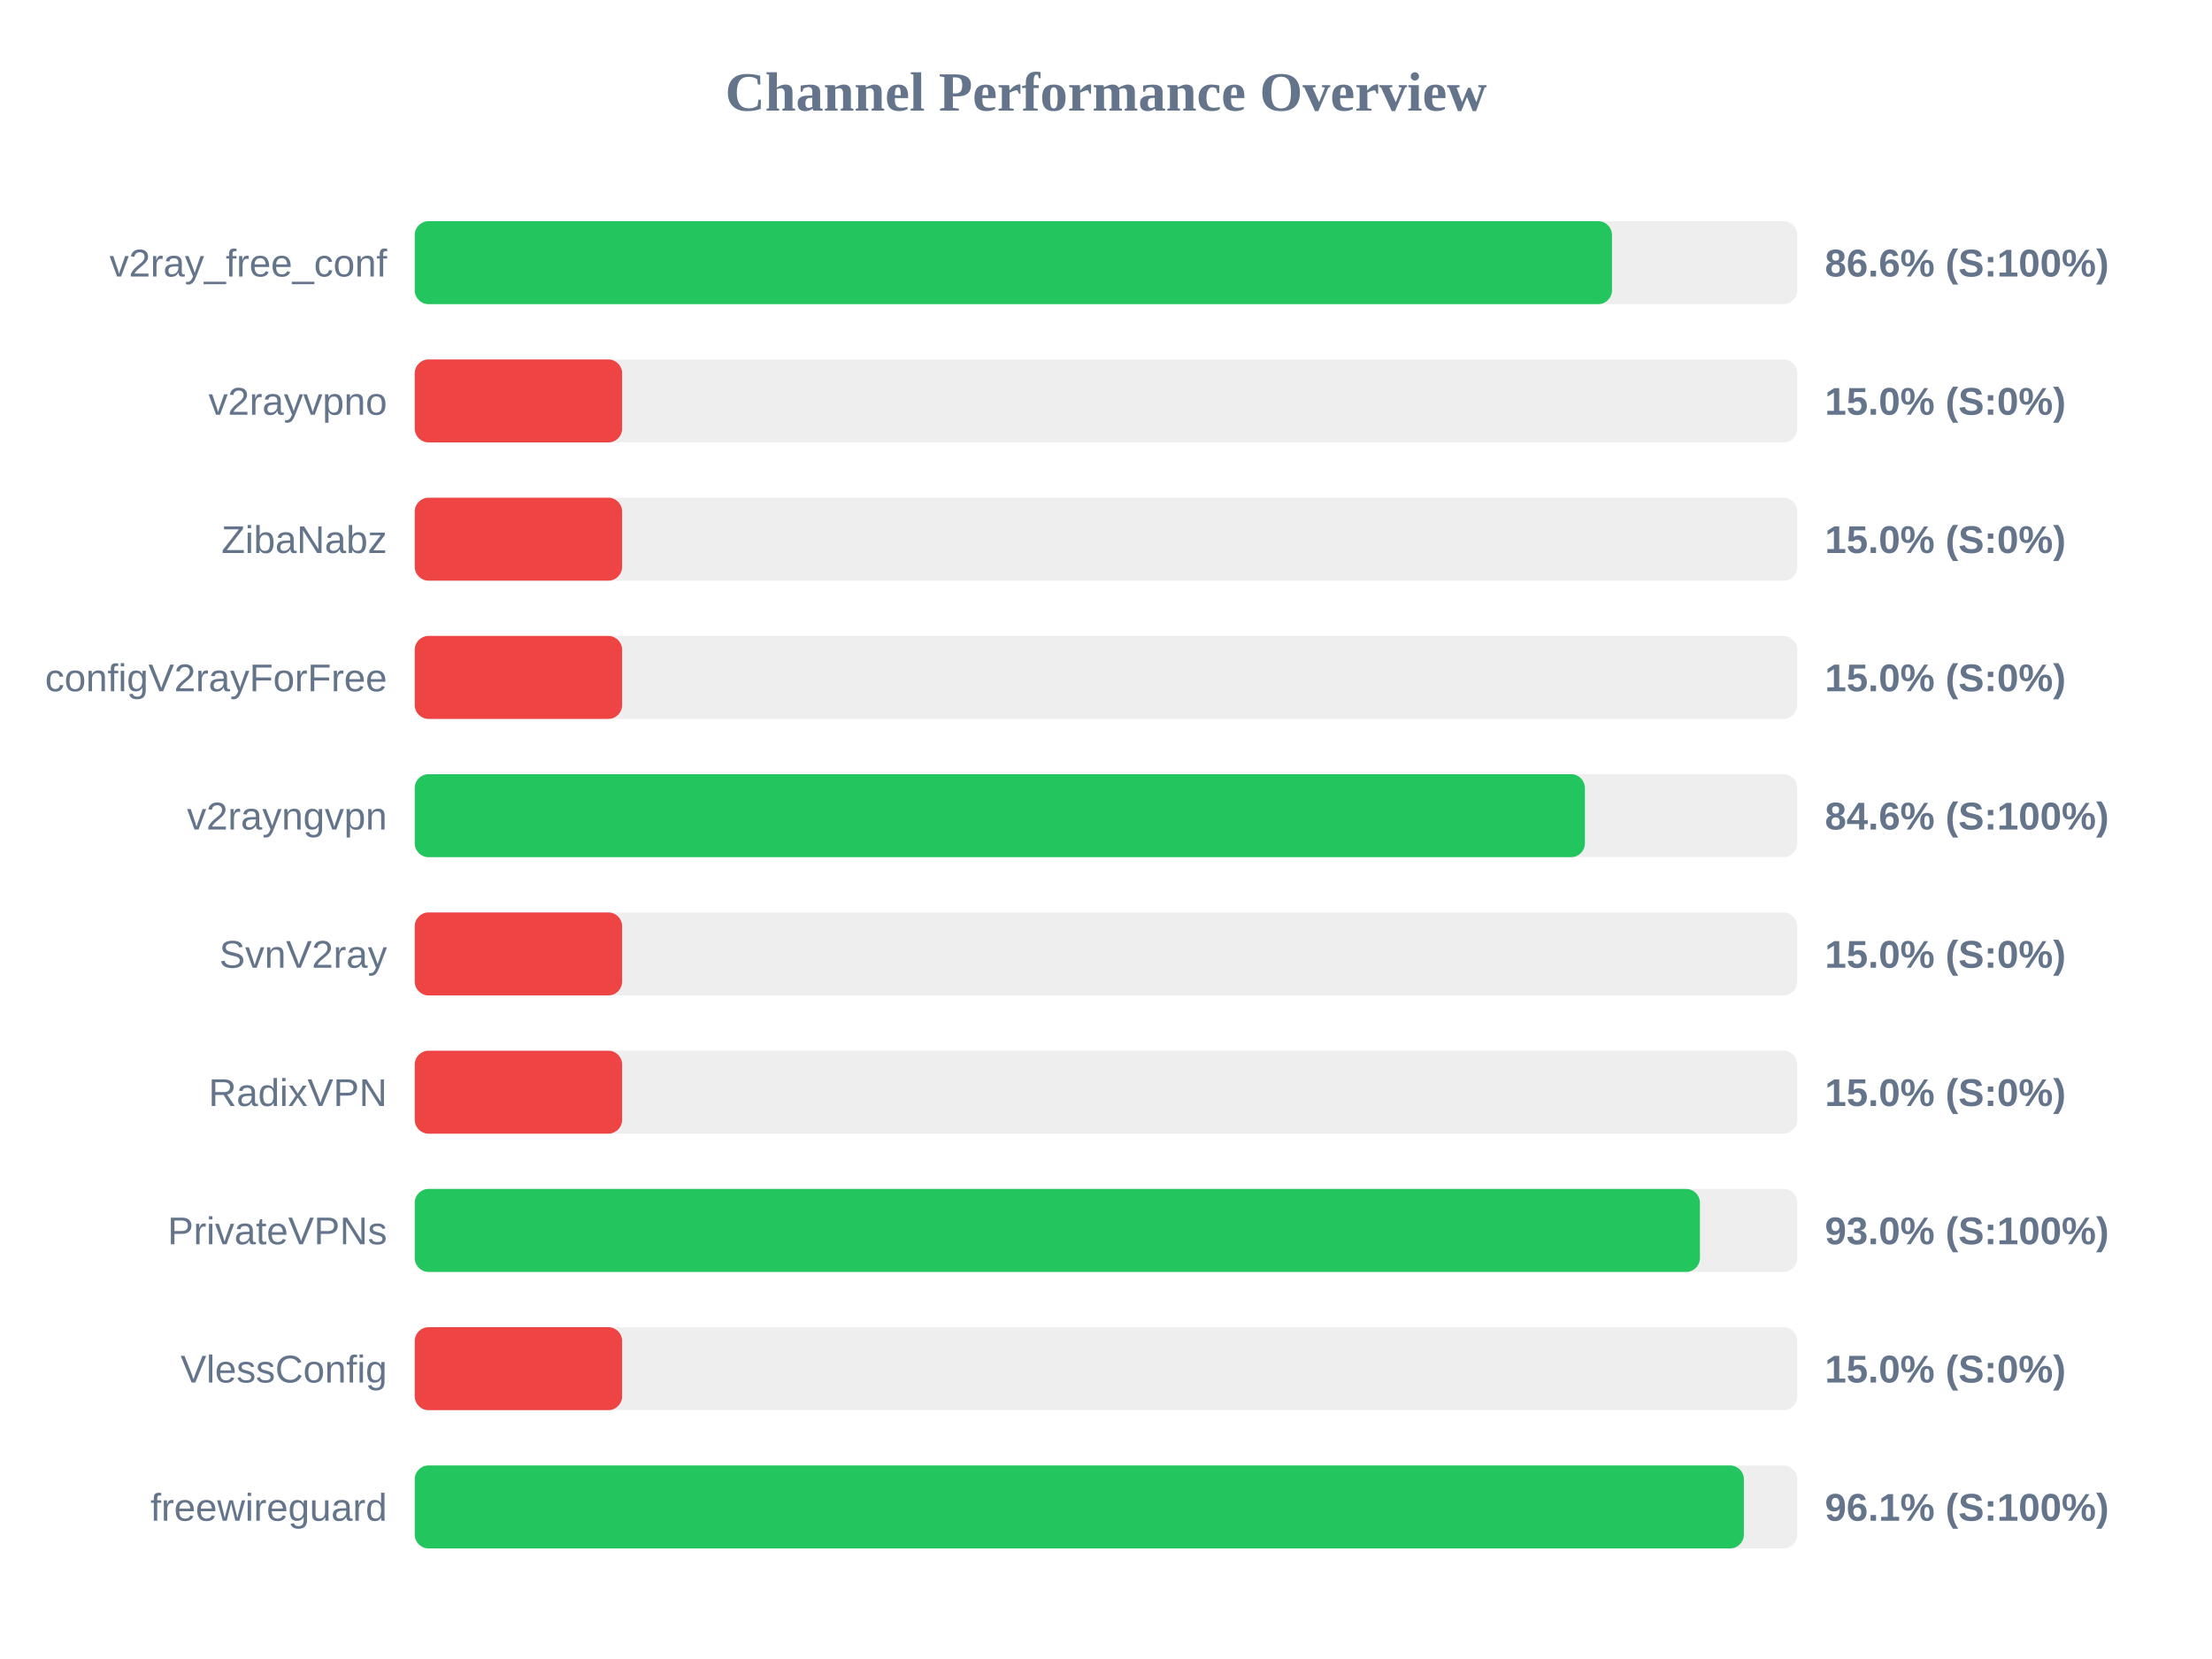
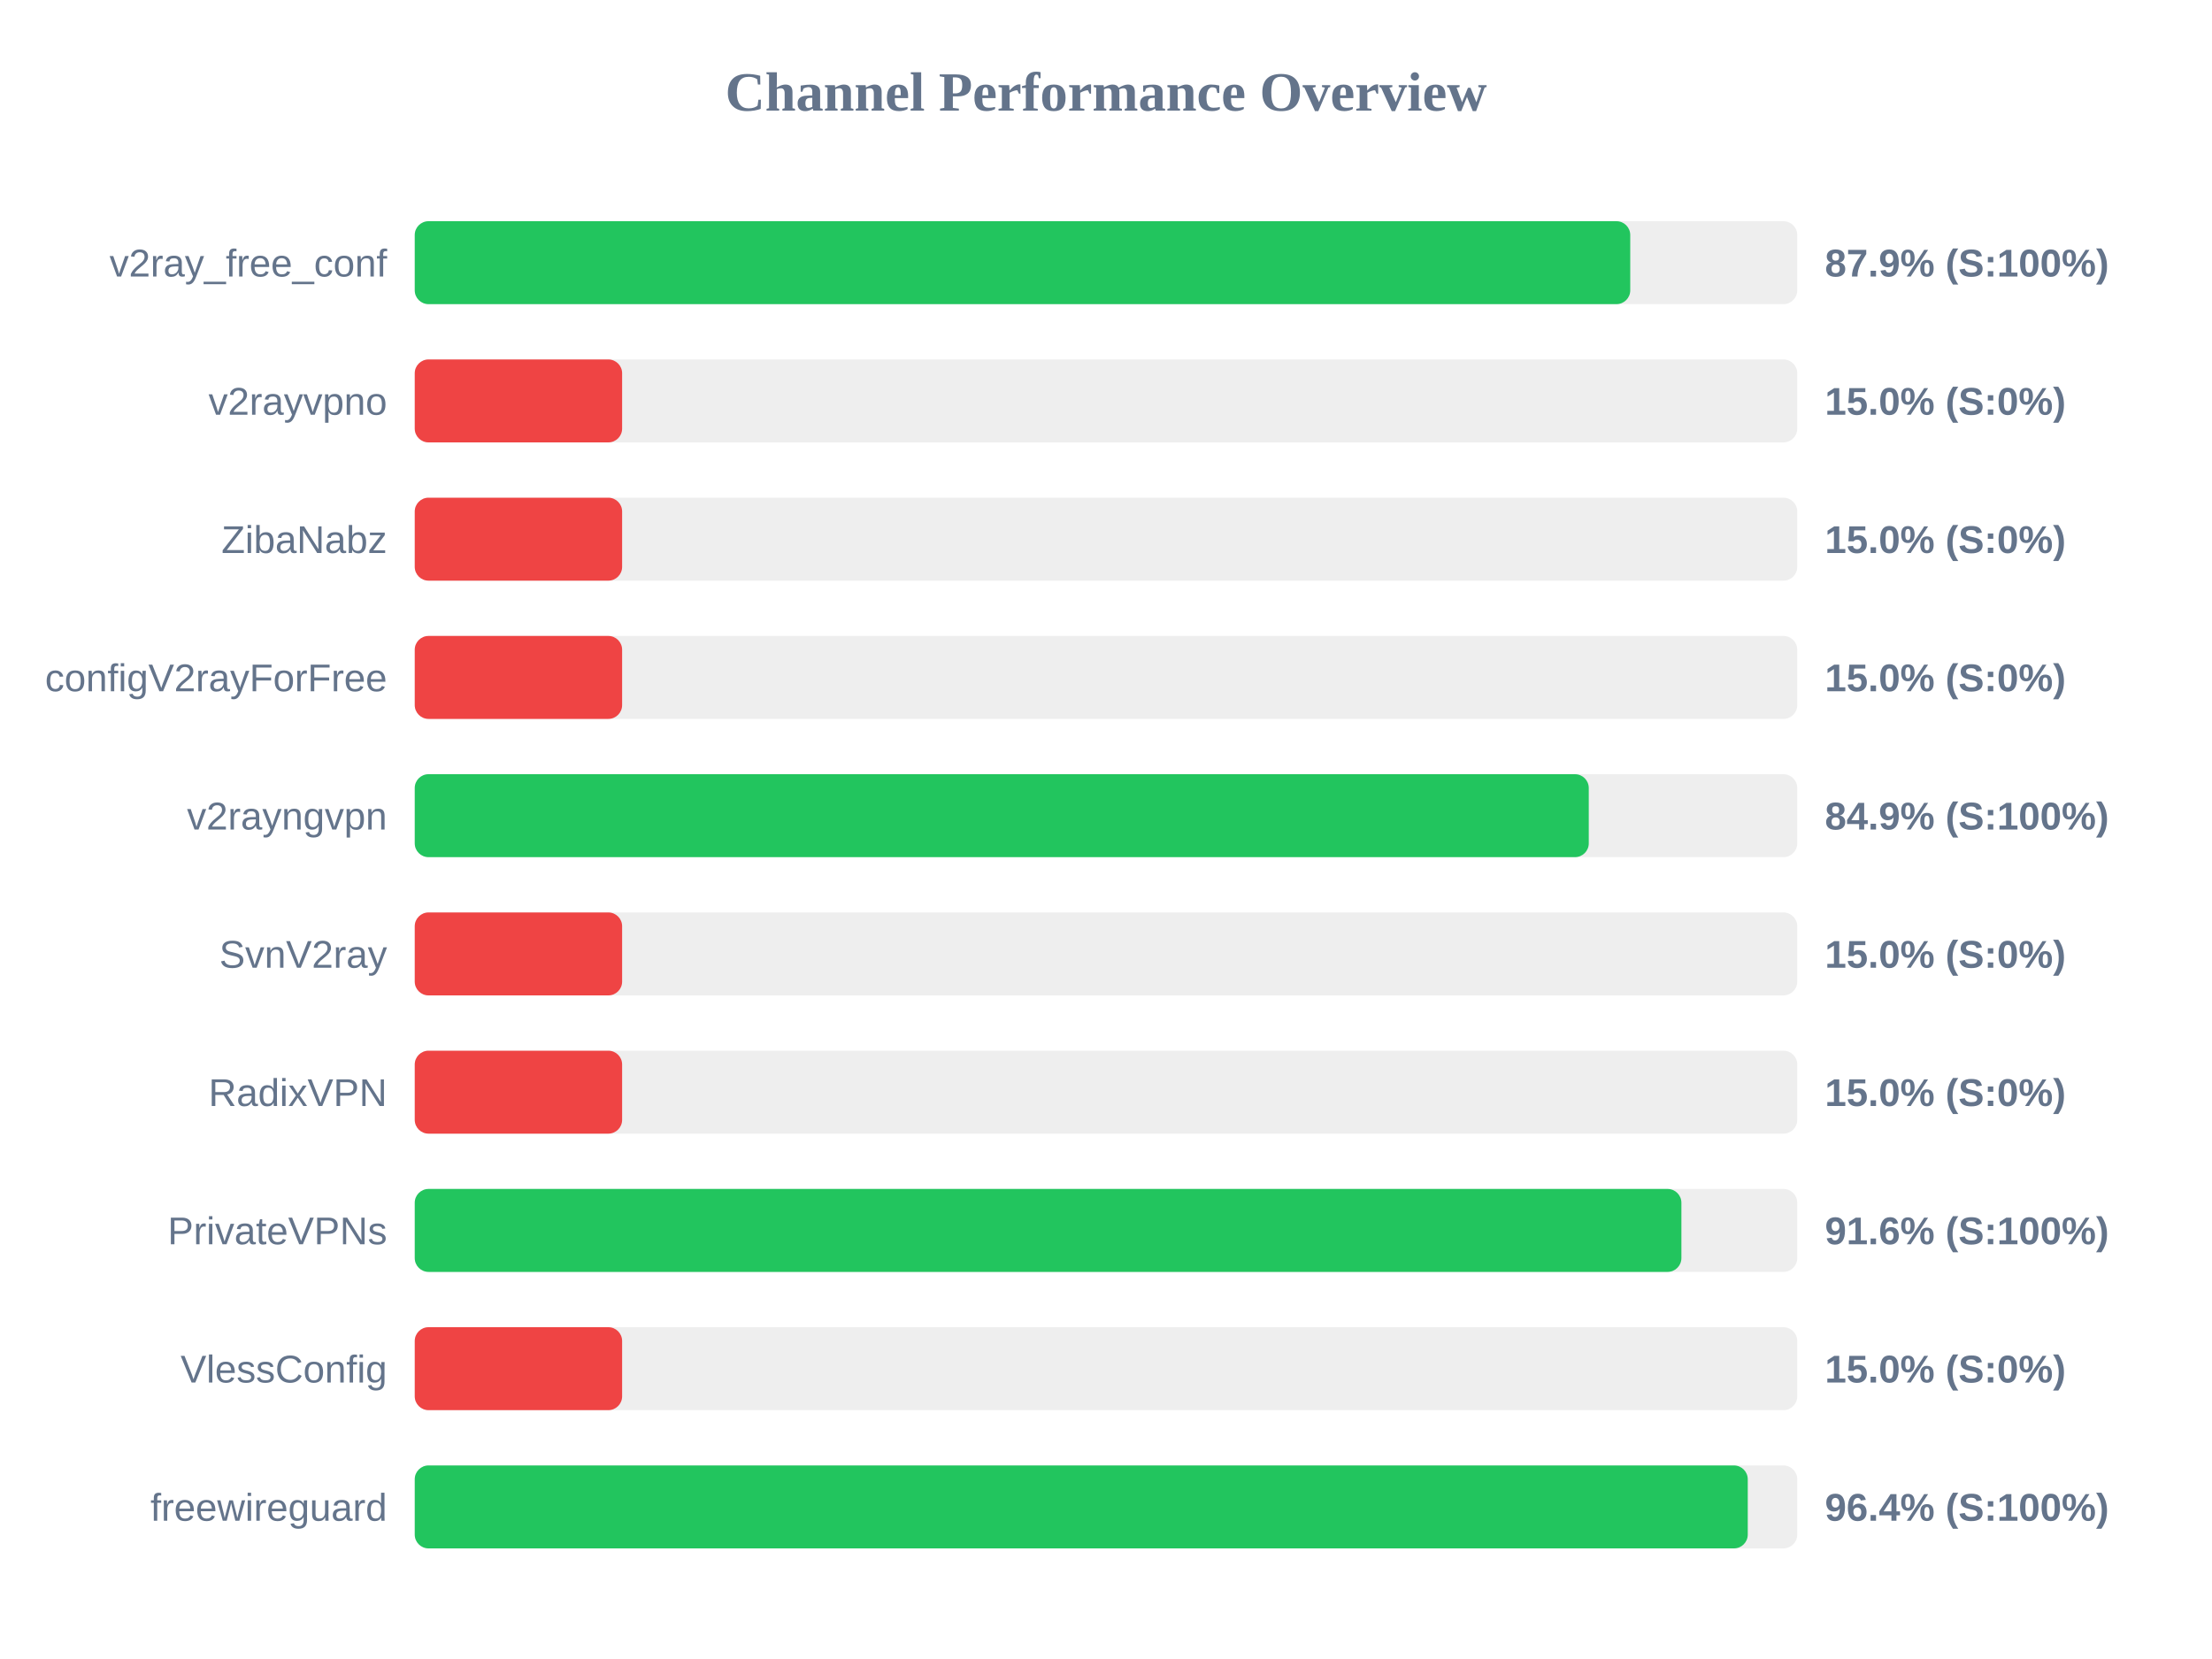
<svg xmlns="http://www.w3.org/2000/svg" width="800" height="600" version="1.1">
  <style>
        .row { font: 14px Arial; fill: #64748b; }
        .score { font: bold 14px Arial; fill: #64748b; }
    </style>
  <text x="400" y="40" text-anchor="middle" font-size="20px" font-weight="bold" fill="#64748b">Channel Performance Overview</text>
  <rect x="150" y="80" width="500" height="30" fill="#eee" rx="5" />
-   <rect x="150" y="80" width="433.0" height="30" fill="#22c55e" rx="5" />
+   <rect x="150" y="80" width="439.6" height="30" fill="#22c55e" rx="5" />
  <text x="140" y="100" text-anchor="end" class="row">v2ray_free_conf</text>
-   <text x="660" y="100" text-anchor="start" class="score">86.6% (S:100%)</text>
+   <text x="660" y="100" text-anchor="start" class="score">87.9% (S:100%)</text>
  <rect x="150" y="130" width="500" height="30" fill="#eee" rx="5" />
  <rect x="150" y="130" width="75.0" height="30" fill="#ef4444" rx="5" />
  <text x="140" y="150" text-anchor="end" class="row">v2rayvpno</text>
  <text x="660" y="150" text-anchor="start" class="score">15.0% (S:0%)</text>
  <rect x="150" y="180" width="500" height="30" fill="#eee" rx="5" />
  <rect x="150" y="180" width="75.0" height="30" fill="#ef4444" rx="5" />
  <text x="140" y="200" text-anchor="end" class="row">ZibaNabz</text>
  <text x="660" y="200" text-anchor="start" class="score">15.0% (S:0%)</text>
  <rect x="150" y="230" width="500" height="30" fill="#eee" rx="5" />
  <rect x="150" y="230" width="75.0" height="30" fill="#ef4444" rx="5" />
  <text x="140" y="250" text-anchor="end" class="row">configV2rayForFree</text>
  <text x="660" y="250" text-anchor="start" class="score">15.0% (S:0%)</text>
  <rect x="150" y="280" width="500" height="30" fill="#eee" rx="5" />
-   <rect x="150" y="280" width="423.2" height="30" fill="#22c55e" rx="5" />
+   <rect x="150" y="280" width="424.6" height="30" fill="#22c55e" rx="5" />
  <text x="140" y="300" text-anchor="end" class="row">v2rayngvpn</text>
-   <text x="660" y="300" text-anchor="start" class="score">84.6% (S:100%)</text>
+   <text x="660" y="300" text-anchor="start" class="score">84.9% (S:100%)</text>
  <rect x="150" y="330" width="500" height="30" fill="#eee" rx="5" />
  <rect x="150" y="330" width="75.0" height="30" fill="#ef4444" rx="5" />
  <text x="140" y="350" text-anchor="end" class="row">SvnV2ray</text>
  <text x="660" y="350" text-anchor="start" class="score">15.0% (S:0%)</text>
  <rect x="150" y="380" width="500" height="30" fill="#eee" rx="5" />
  <rect x="150" y="380" width="75.0" height="30" fill="#ef4444" rx="5" />
  <text x="140" y="400" text-anchor="end" class="row">RadixVPN</text>
  <text x="660" y="400" text-anchor="start" class="score">15.0% (S:0%)</text>
  <rect x="150" y="430" width="500" height="30" fill="#eee" rx="5" />
-   <rect x="150" y="430" width="464.8" height="30" fill="#22c55e" rx="5" />
+   <rect x="150" y="430" width="458.1" height="30" fill="#22c55e" rx="5" />
  <text x="140" y="450" text-anchor="end" class="row">PrivateVPNs</text>
-   <text x="660" y="450" text-anchor="start" class="score">93.0% (S:100%)</text>
+   <text x="660" y="450" text-anchor="start" class="score">91.6% (S:100%)</text>
  <rect x="150" y="480" width="500" height="30" fill="#eee" rx="5" />
  <rect x="150" y="480" width="75.0" height="30" fill="#ef4444" rx="5" />
  <text x="140" y="500" text-anchor="end" class="row">VlessConfig</text>
  <text x="660" y="500" text-anchor="start" class="score">15.0% (S:0%)</text>
  <rect x="150" y="530" width="500" height="30" fill="#eee" rx="5" />
-   <rect x="150" y="530" width="480.7" height="30" fill="#22c55e" rx="5" />
+   <rect x="150" y="530" width="482.1" height="30" fill="#22c55e" rx="5" />
  <text x="140" y="550" text-anchor="end" class="row">freewireguard</text>
-   <text x="660" y="550" text-anchor="start" class="score">96.1% (S:100%)</text>
+   <text x="660" y="550" text-anchor="start" class="score">96.4% (S:100%)</text>
</svg>
